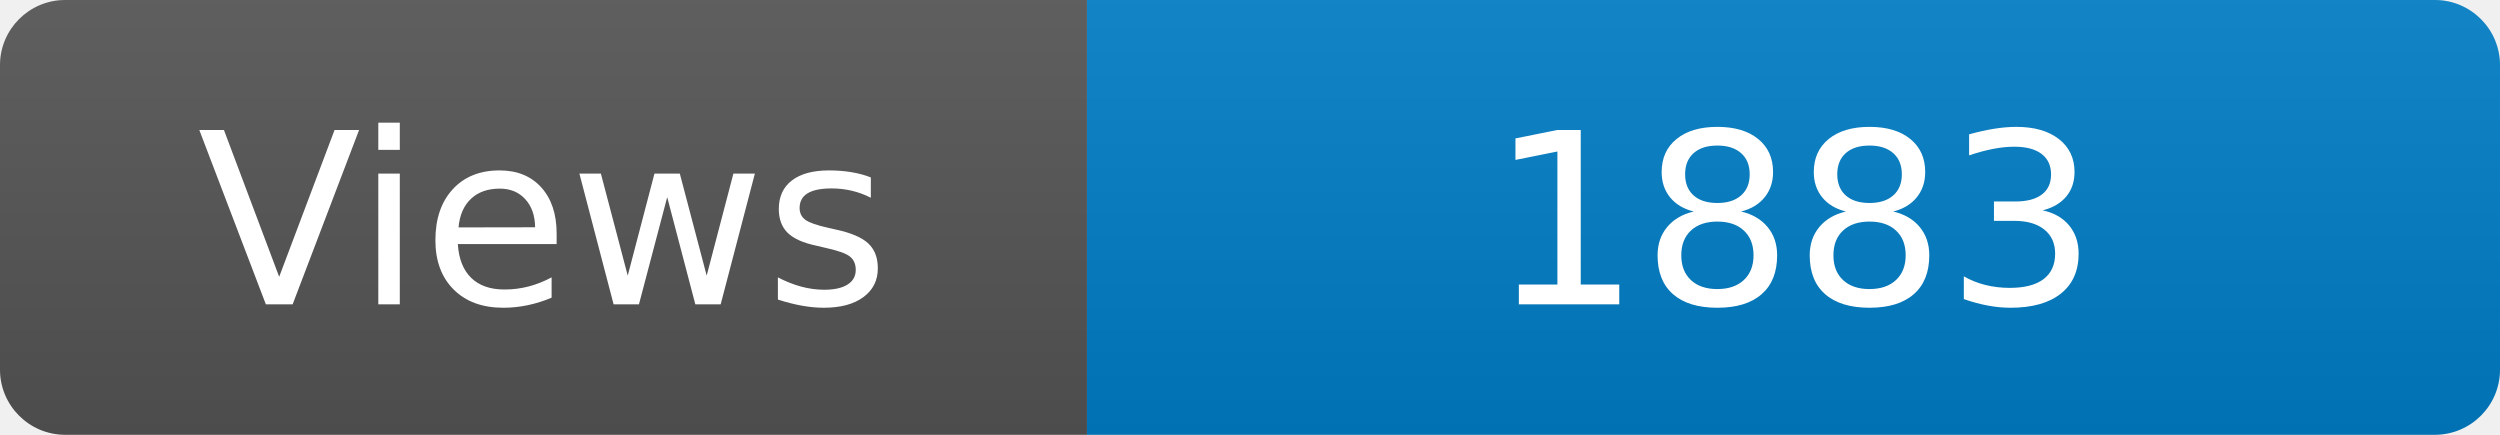
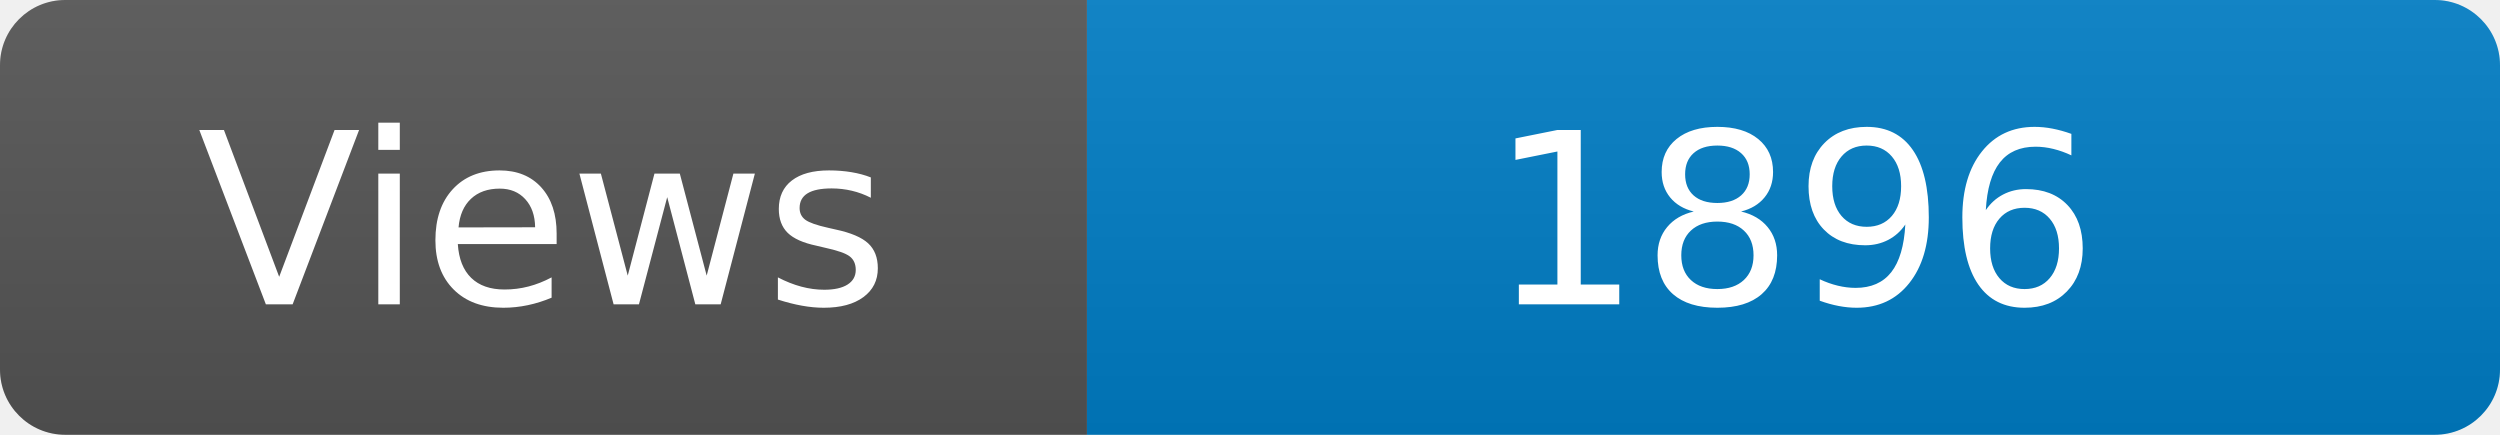
<svg xmlns="http://www.w3.org/2000/svg" width="115" height="20" role="img" aria-label="Maintained?: yes">
  <linearGradient id="s" x2="0" y2="100%">
    <stop offset="0" stop-color="#bbb" stop-opacity=".1" />
    <stop offset="1" stop-opacity=".1" />
  </linearGradient>
  <clipPath id="r">
    <rect width="115" height="20" rx="3" fill="#fff" />
  </clipPath>
  <g clip-path="url(#r)">
    <rect width="50" height="20" fill="#555" />
    <rect x="50" width="160" height="20" fill="#007ec6" />
    <rect width="115" height="20" fill="url(#s)" />
  </g>
  <g fill="#fff" text-anchor="middle" font-family="Verdana,Geneva,DejaVu Sans,sans-serif" font-size="110">
    <text x="250" y="140" transform="scale(.1)" fill="#fff">Views</text>
-     <text x="825" y="140" transform="scale(.1)" fill="#fff">1883</text>
+     <text x="825" y="140" transform="scale(.1)" fill="#fff">1896</text>
  </g>
</svg>
